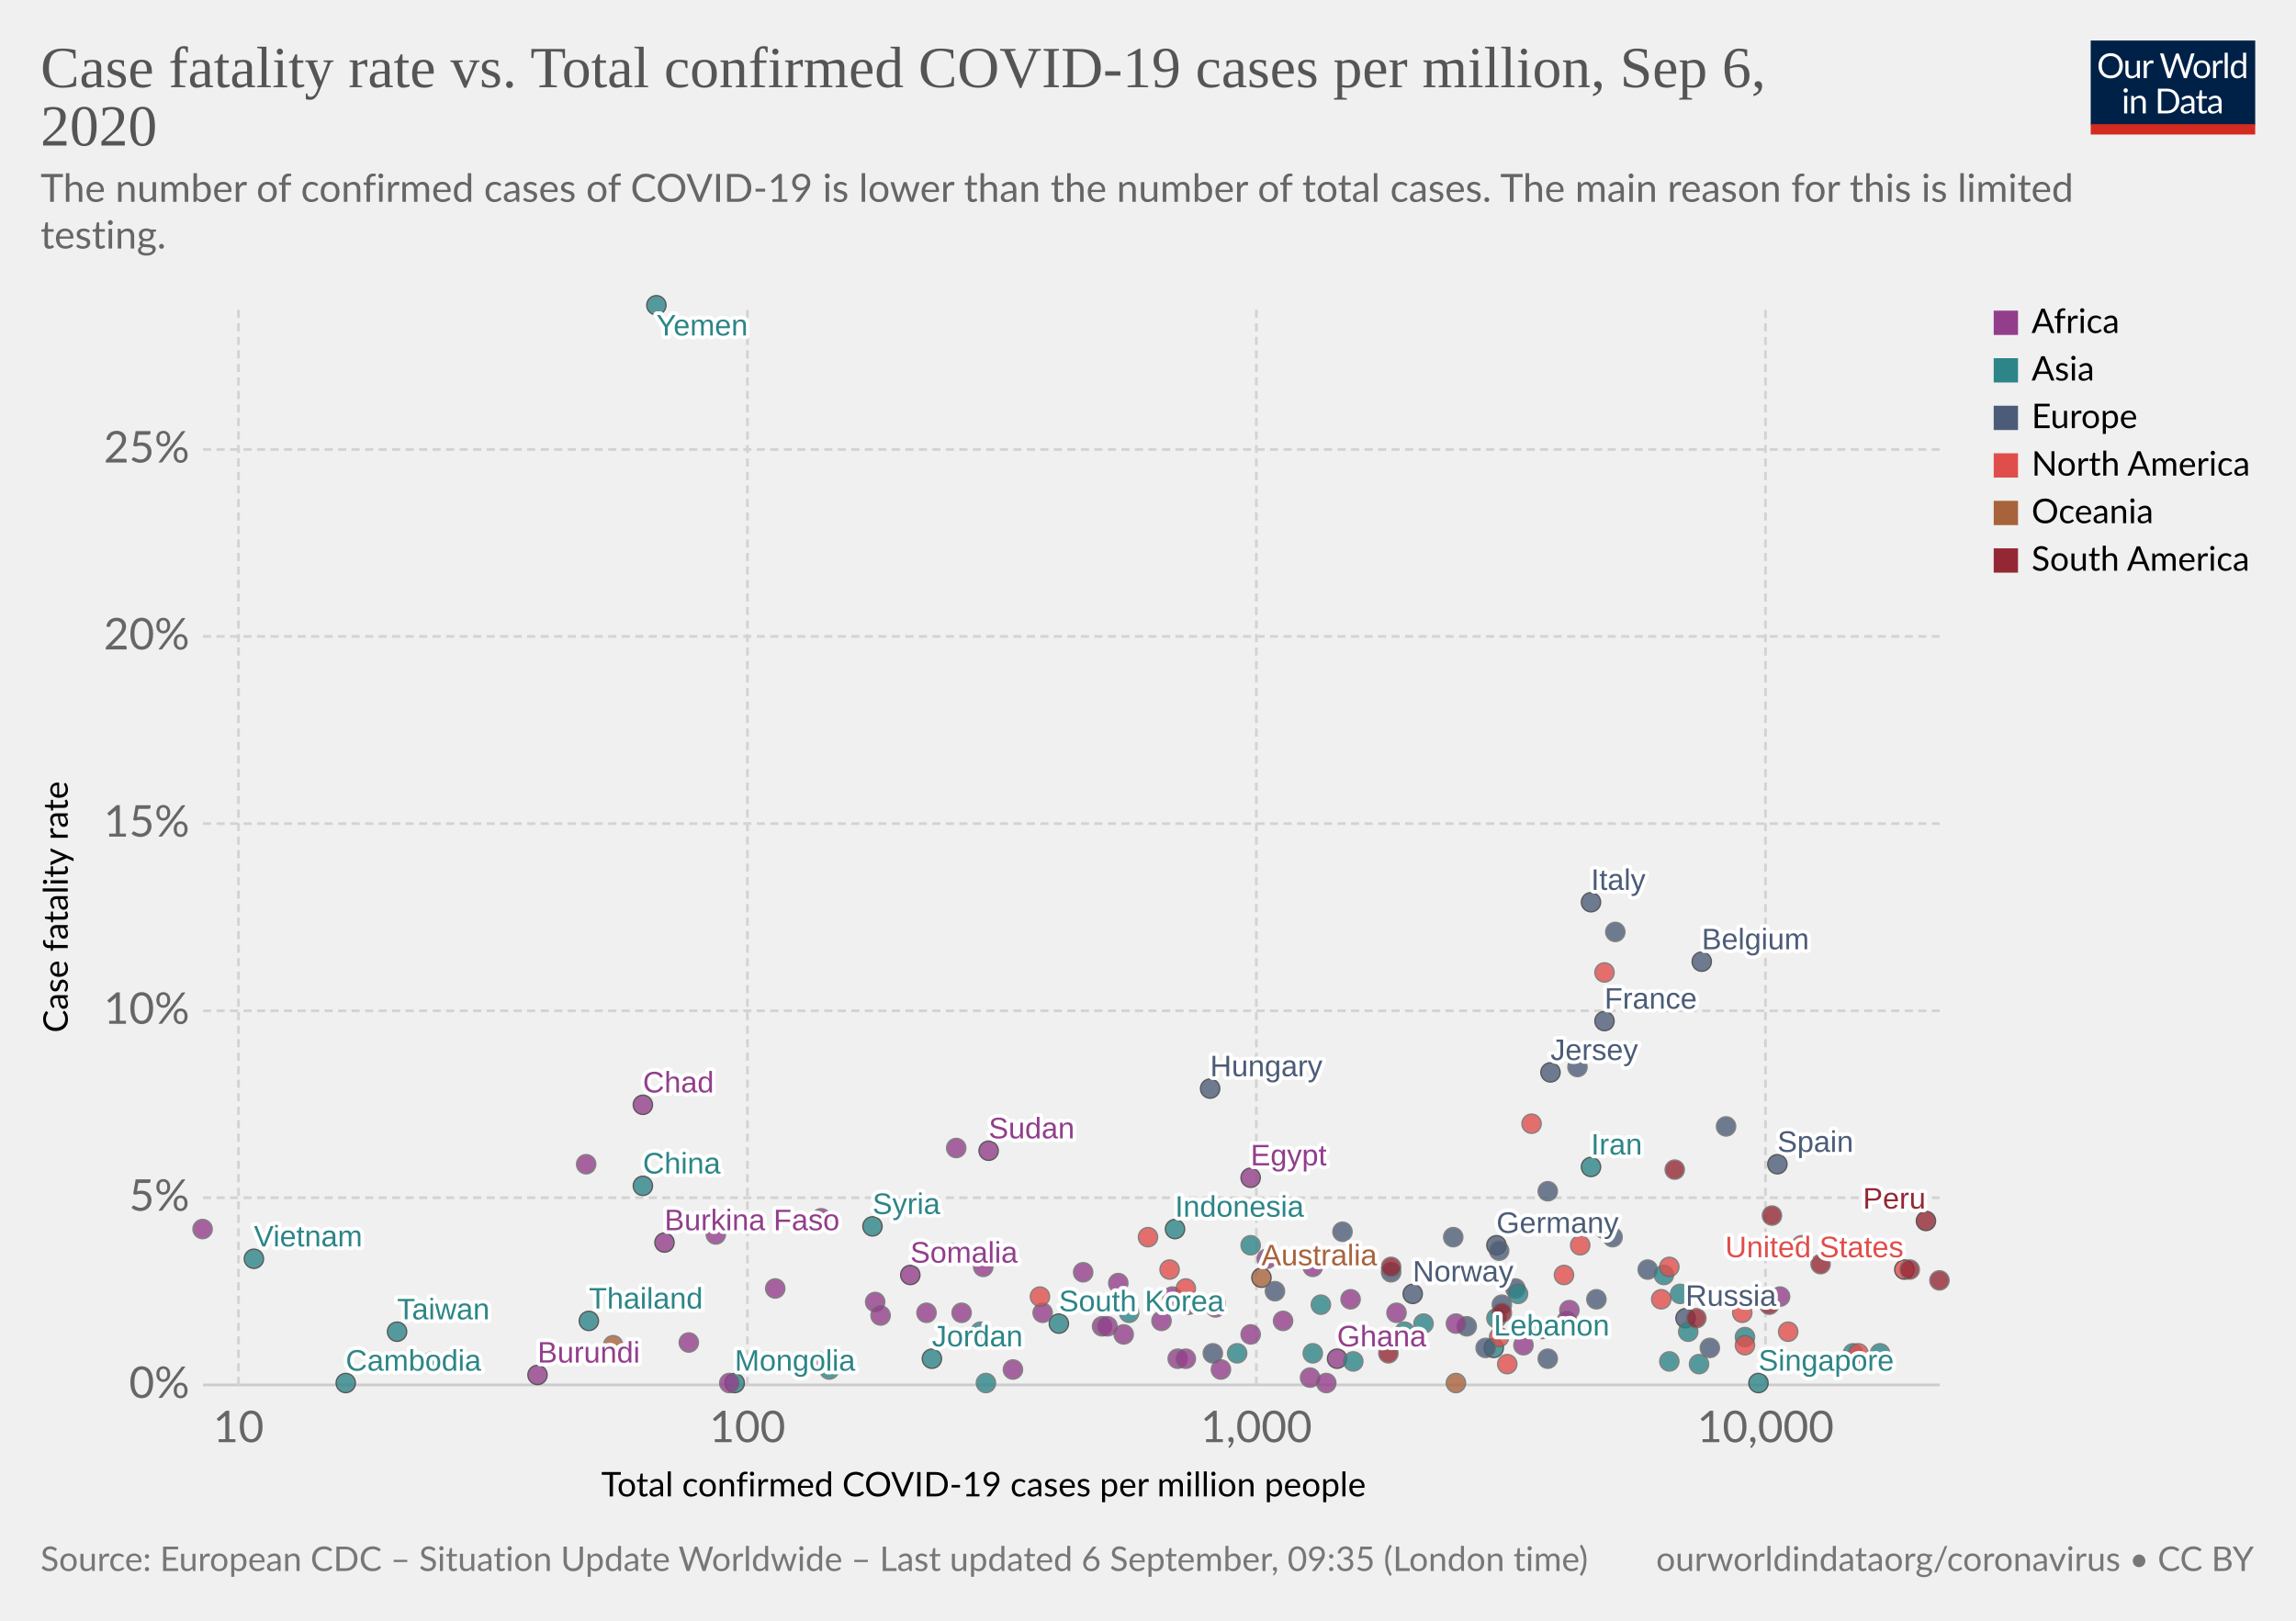
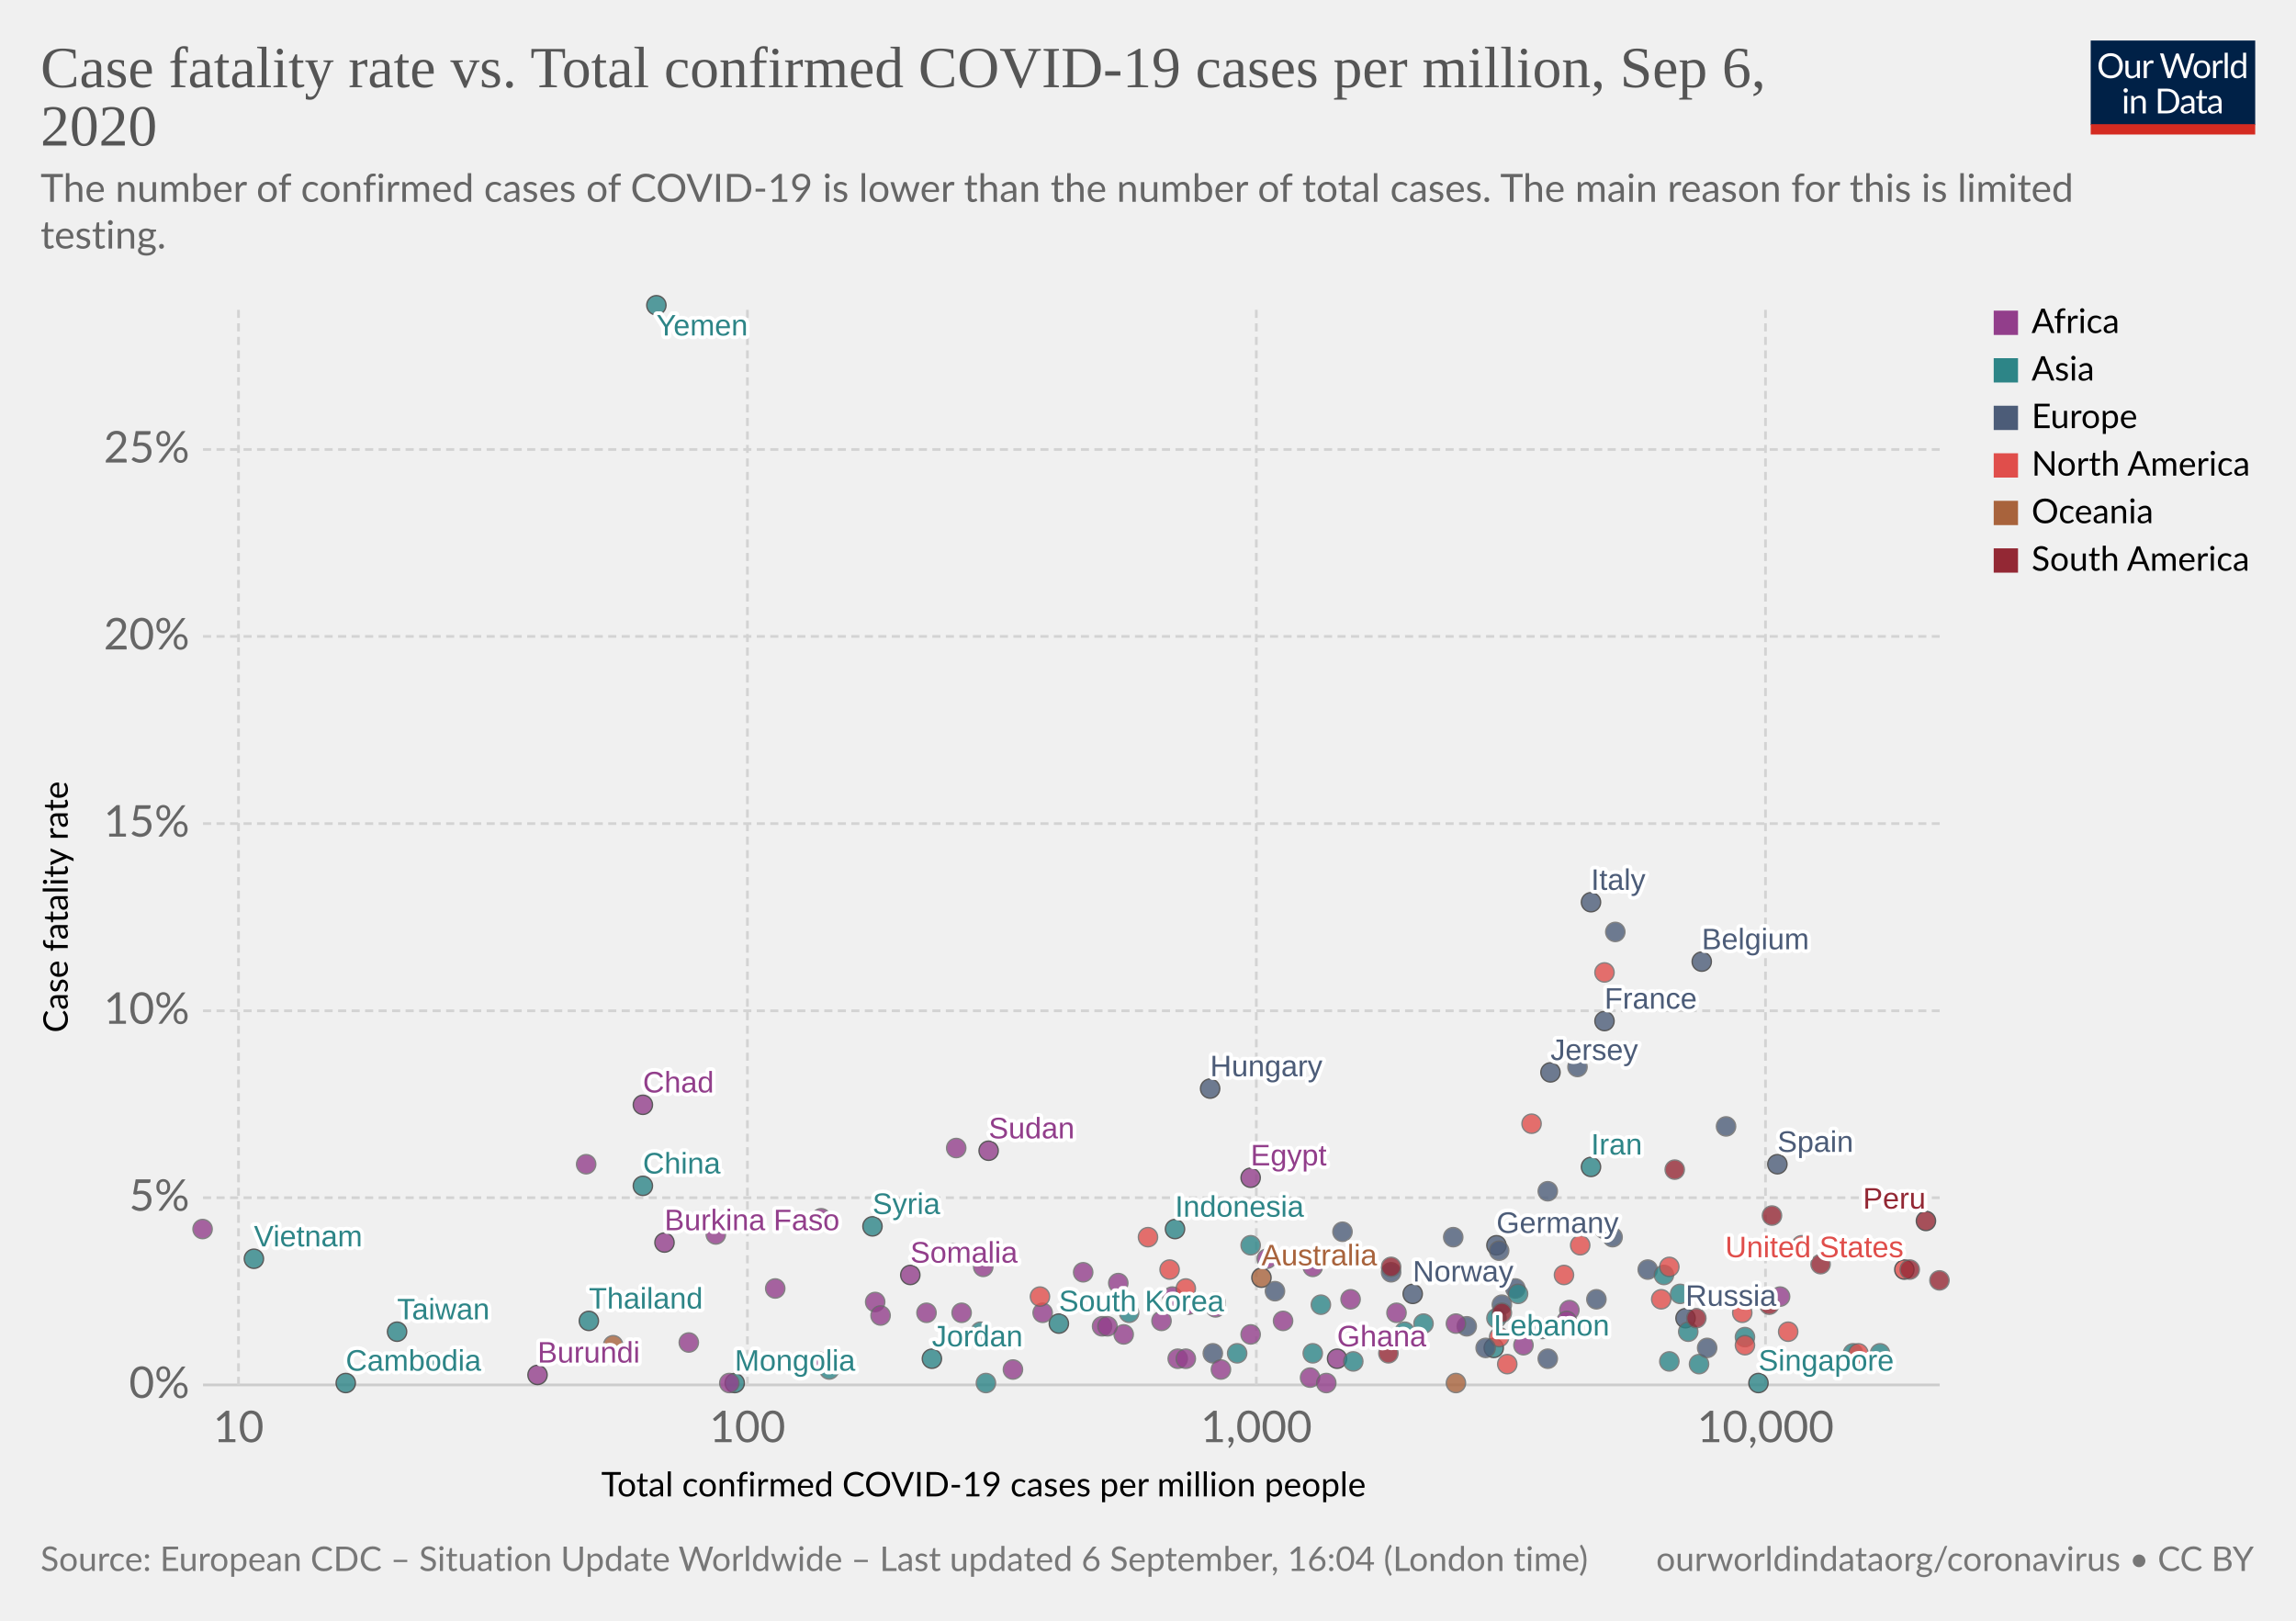
<svg xmlns="http://www.w3.org/2000/svg" version="1.1" style="background-color:#fff;-webkit-font-smoothing:antialiased" width="850" height="600" viewBox="0 0 850 600" font-family="Lato,'Helvetica Neue',Helvetica,Arial,sans-serif" font-size="18" text-rendering="optimizeLegibility">
  <g class="HeaderView">
    <g transform="matrix(.29 0 0 .29 774 15)">
      <svg width="210" height="120" viewBox="0 0 210 120" fill="none">
        <g clip-path="url(#clip0)">
          <path d="M0 0h210v107.89H0V0z" fill="#002147" />
          <path d="M40.98 32.25c0 2.36-.38 4.53-1.12 6.51a14.26 14.26 0 01-8.1 8.4c-1.9.78-4.02 1.17-6.34 1.17a16.6 16.6 0 01-6.33-1.17 14.31 14.31 0 01-8.08-8.4 18.29 18.29 0 01-1.12-6.51c0-2.36.38-4.53 1.12-6.5a14.32 14.32 0 018.07-8.44c1.92-.8 4.03-1.19 6.34-1.19 2.32 0 4.43.4 6.34 1.19 1.92.8 3.56 1.9 4.93 3.34a14.87 14.87 0 013.17 5.1 18.1 18.1 0 011.12 6.5zm-4.38 0c0-1.94-.26-3.68-.8-5.22a10.91 10.91 0 00-2.24-3.89 9.68 9.68 0 00-3.52-2.46 11.95 11.95 0 00-4.62-.86c-1.68 0-3.21.28-4.6.86a9.88 9.88 0 00-3.54 2.46 10.91 10.91 0 00-2.24 3.9c-.53 1.53-.8 3.27-.8 5.2 0 1.94.27 3.68.8 5.22a11.17 11.17 0 002.24 3.9 10.01 10.01 0 003.55 2.44c1.38.56 2.9.83 4.6.83 1.7 0 3.24-.27 4.61-.83a9.8 9.8 0 003.52-2.44 11.17 11.17 0 002.25-3.9c.53-1.54.8-3.28.8-5.21zm26.22-6.54V48H60.5c-.56 0-.9-.27-1.05-.81l-.31-2.4a12.45 12.45 0 01-3.26 2.6c-1.2.64-2.58.96-4.13.96-1.22 0-2.3-.2-3.24-.6a6.52 6.52 0 01-2.33-1.7 7.37 7.37 0 01-1.43-2.67c-.3-1.04-.46-2.2-.46-3.45V25.7h3.91v14.22c0 1.68.38 2.99 1.15 3.91.77.93 1.96 1.39 3.54 1.39 1.16 0 2.24-.27 3.23-.82a10.42 10.42 0 002.8-2.28V25.7h3.91zm8.61 4.47a9.94 9.94 0 012.6-3.56 5.64 5.64 0 013.76-1.3c.47 0 .92.05 1.34.15.44.1.83.27 1.17.49l-.3 2.92c-.09.37-.3.55-.66.55-.2 0-.5-.04-.9-.13a6.21 6.21 0 00-3.24.18c-.54.2-1.03.5-1.47.92-.42.4-.81.9-1.17 1.5-.33.58-.64 1.26-.92 2.02V48H67.7V25.71h2.25c.42 0 .72.08.88.25.16.16.27.44.33.83l.26 3.39zm61.16-13.7L122.75 48h-3.82l-7.99-24.05a21.95 21.95 0 01-.42-1.58 38.36 38.36 0 01-.44 1.58L102.05 48h-3.83L88.4 16.47h3.54c.38 0 .7.1.95.29.26.2.43.43.5.73l6.52 21.9c.1.4.2.83.28 1.28.1.46.2.94.29 1.46l.3-1.46c.12-.47.25-.9.38-1.27l7.41-21.91c.1-.25.26-.48.51-.69.27-.22.58-.33.95-.33h1.23c.38 0 .69.1.92.29.24.2.41.43.53.73l7.4 21.9a28.4 28.4 0 01.68 2.62 29.52 29.52 0 01.52-2.61l6.54-21.91c.07-.27.23-.5.48-.7.27-.21.58-.32.95-.32h3.32zm9.35 8.88c1.63 0 3.1.27 4.4.82a9.43 9.43 0 015.46 5.94c.5 1.4.74 2.98.74 4.73 0 1.76-.25 3.34-.74 4.75a9.43 9.43 0 01-5.46 5.92c-1.3.52-2.77.79-4.4.79-1.64 0-3.12-.27-4.44-.8a9.42 9.42 0 01-3.35-2.3c-.92-1-1.63-2.2-2.13-3.61-.49-1.41-.73-3-.73-4.75s.24-3.33.73-4.73c.5-1.43 1.2-2.64 2.13-3.63a9.4 9.4 0 013.35-2.31c1.32-.55 2.8-.82 4.44-.82zm0 19.89c2.2 0 3.84-.73 4.93-2.2 1.08-1.48 1.63-3.54 1.63-6.18 0-2.66-.55-4.72-1.63-6.2-1.09-1.49-2.73-2.23-4.93-2.23-1.12 0-2.09.2-2.93.57a5.7 5.7 0 00-2.06 1.65 7.5 7.5 0 00-1.24 2.67c-.26 1.04-.4 2.22-.4 3.54 0 2.64.55 4.7 1.64 6.18 1.1 1.47 2.76 2.2 4.99 2.2zm17.97-15.07a9.94 9.94 0 012.6-3.56 5.64 5.64 0 013.76-1.3c.47 0 .91.05 1.34.15.44.1.83.27 1.16.49l-.28 2.92c-.09.37-.31.55-.66.55-.2 0-.5-.04-.9-.13a6.2 6.2 0 00-3.24.18c-.54.2-1.03.5-1.47.92-.43.4-.82.9-1.17 1.5a13.1 13.1 0 00-.92 2.02V48h-3.94V25.71h2.24c.43 0 .72.08.88.25.17.16.28.44.33.83l.27 3.39zm15.04-14.59V48h-3.92V15.6h3.92zm19.55 15.43a6.22 6.22 0 00-2.38-2.05 6.7 6.7 0 00-2.86-.6c-2.07 0-3.66.75-4.77 2.23-1.12 1.48-1.68 3.6-1.68 6.33 0 1.46.13 2.7.38 3.74a7.29 7.29 0 001.1 2.56 4.35 4.35 0 001.78 1.45c.7.3 1.5.46 2.4.46 1.29 0 2.41-.3 3.36-.88a9.6 9.6 0 002.67-2.49V31.02zm3.91-15.43V48h-2.33c-.56 0-.9-.27-1.06-.81l-.35-2.71a12.13 12.13 0 01-3.25 2.77 8.28 8.28 0 01-4.23 1.06 7.31 7.31 0 01-6.14-2.9c-.73-.96-1.3-2.15-1.69-3.57a18.35 18.35 0 01.07-9.48 11.29 11.29 0 011.89-3.7 8.7 8.7 0 017.06-3.34 7.96 7.96 0 016.12 2.62V15.59h3.91zM46.61 70.71V93H42.7V70.71h3.91zm.84-7c0 .39-.08.75-.24 1.09a2.81 2.81 0 01-1.52 1.47 2.67 2.67 0 01-2.16 0 2.9 2.9 0 01-1.45-1.47 2.67 2.67 0 010-2.16c.15-.35.35-.65.6-.9.25-.27.53-.47.85-.62a2.67 2.67 0 012.16 0c.35.15.65.35.9.62.27.25.47.55.62.9.16.34.24.7.24 1.08zm7.97 10.24c.49-.54 1-1.04 1.54-1.48a9.85 9.85 0 013.66-1.84 8.96 8.96 0 015.43.35c.94.4 1.72.97 2.33 1.71a7.36 7.36 0 011.43 2.67c.32 1.04.49 2.19.49 3.45V93h-3.94V78.81c0-1.69-.4-3-1.17-3.92-.76-.93-1.93-1.4-3.5-1.4a6.6 6.6 0 00-3.25.83c-1 .56-1.92 1.31-2.77 2.27V93h-3.94V70.71h2.35c.56 0 .9.28 1.04.82l.3 2.42zm57.7 3.3c0 2.36-.37 4.5-1.11 6.44a14.3 14.3 0 01-3.17 4.98 14.1 14.1 0 01-4.93 3.2c-1.9.76-4.02 1.13-6.33 1.13H85.8V61.47h11.77c2.31 0 4.42.39 6.33 1.15a13.8 13.8 0 018.1 8.18 17.75 17.75 0 011.12 6.45zm-4.37 0c0-1.94-.26-3.67-.8-5.2a10.94 10.94 0 00-2.23-3.87 9.57 9.57 0 00-3.53-2.42 12.23 12.23 0 00-4.61-.83h-7.5v24.62h7.5c1.7 0 3.24-.28 4.61-.84a9.7 9.7 0 003.53-2.4 10.94 10.94 0 002.24-3.87c.53-1.53.8-3.26.8-5.2zm19.8 5.72c-1.8.06-3.34.2-4.62.44-1.26.22-2.3.51-3.1.88-.8.36-1.37.8-1.74 1.3-.35.5-.53 1.05-.53 1.67 0 .58.1 1.1.3 1.52a3 3 0 00.76 1.05c.34.27.73.46 1.17.6.45.11.94.17 1.45.17a7.28 7.28 0 003.5-.81 11.95 11.95 0 002.82-2.2v-4.62zm-12.65-9.11a12.73 12.73 0 013.98-2.66c1.43-.59 3-.88 4.73-.88 1.25 0 2.36.2 3.33.61a6.81 6.81 0 013.94 4.38c.33 1.04.5 2.19.5 3.43V93h-1.74a1.8 1.8 0 01-.88-.18c-.2-.13-.36-.38-.48-.74l-.44-2.12c-.59.55-1.16 1.03-1.72 1.46a9.48 9.48 0 01-3.74 1.7c-.69.15-1.46.23-2.3.23-.87 0-1.69-.12-2.45-.35a5.34 5.34 0 01-3.34-2.93 6.64 6.64 0 01-.49-2.64c0-.88.25-1.72.73-2.53a6.33 6.33 0 012.35-2.17c1.09-.63 2.5-1.15 4.25-1.54 1.75-.41 3.89-.65 6.42-.7v-1.75c0-1.73-.37-3.03-1.12-3.91-.75-.9-1.84-1.34-3.28-1.34-.97 0-1.78.12-2.44.37-.64.23-1.2.5-1.7.81l-1.23.82c-.33.23-.67.35-1 .35-.27 0-.5-.07-.69-.2a2.1 2.1 0 01-.48-.53l-.7-1.25zm27.67 19.5c-1.76 0-3.12-.5-4.07-1.48-.94-.98-1.41-2.4-1.41-4.25V74h-2.68a.9.9 0 01-.6-.2c-.16-.14-.24-.36-.24-.66v-1.56l3.65-.46.9-6.89a.9.9 0 01.29-.52.88.88 0 01.62-.22H142v7.67h6.44V74H142v13.38c0 .94.22 1.63.68 2.09.45.45 1.04.68 1.76.68a3.21 3.21 0 001.85-.53l.55-.35c.16-.12.3-.18.41-.18.2 0 .4.13.55.38l1.15 1.87a7.45 7.45 0 01-2.44 1.5c-.96.35-1.94.52-2.95.52zm19.68-10.4c-1.8.07-3.34.21-4.62.45-1.26.22-2.3.51-3.1.88-.8.36-1.37.8-1.74 1.3-.35.5-.53 1.05-.53 1.67 0 .58.1 1.1.3 1.52.18.42.44.77.76 1.05.34.27.73.46 1.17.6.45.11.94.17 1.45.17a7.3 7.3 0 003.5-.81 12.04 12.04 0 002.82-2.2v-4.62zm-12.65-9.1a12.72 12.72 0 013.99-2.66c1.42-.59 3-.88 4.72-.88 1.25 0 2.36.2 3.33.61a6.81 6.81 0 013.94 4.38c.33 1.04.5 2.19.5 3.43V93h-1.74a1.8 1.8 0 01-.88-.18c-.2-.13-.36-.38-.48-.74l-.44-2.12c-.59.55-1.16 1.03-1.72 1.46a9.48 9.48 0 01-3.74 1.7c-.69.15-1.46.23-2.3.23-.87 0-1.69-.12-2.45-.35a5.33 5.33 0 01-3.34-2.93 6.62 6.62 0 01-.49-2.64c0-.88.25-1.72.73-2.53a6.33 6.33 0 012.35-2.17c1.09-.63 2.5-1.15 4.25-1.54a31.2 31.2 0 016.42-.7v-1.75c0-1.73-.37-3.03-1.12-3.91-.75-.9-1.84-1.34-3.28-1.34-.97 0-1.78.12-2.44.37-.64.23-1.2.5-1.7.81-.46.3-.87.57-1.22.82-.34.23-.68.35-1.02.35-.26 0-.49-.07-.68-.2a1.88 1.88 0 01-.48-.53l-.7-1.25z" fill="#fff" />
          <path fill="#D42B21" d="M0 106.79h210V120H0z" />
        </g>
        <defs>
          <clipPath id="clip0">
            <path fill="#fff" d="M0 0h210v120H0z" />
          </clipPath>
        </defs>
      </svg>
    </g>
    <a href="https://ourworldindata.org/grapher/cfr-vs-covid-cases-per-capita?year=latest" target="_blank" font-family="&quot;Playfair Display&quot;,Georgia,&quot;Times New Roman&quot;,serif">
      <text font-size="21.6" x="15" y="32.3" fill="#555">
        <tspan x="15" y="32.28">Case fatality rate vs. Total confirmed COVID-19 cases per million, Sep 6,</tspan>
        <tspan x="15" y="53.88">2020</tspan>
      </text>
    </a>
    <text font-size="14.4" x="15" y="74.7" fill="#666">
      <tspan x="15" y="74.72">The number of confirmed cases of COVID-19 is lower than the number of total cases. The main reason for this is limited</tspan>
      <tspan x="15" y="92">testing.</tspan>
    </text>
  </g>
  <g class="ScatterPlot">
    <g class="DualAxisView">
      <g class="HorizontalAxis">
        <text font-size="12.6" x="222.6" y="554">
          <tspan x="222.59" y="553.98">Total confirmed COVID-19 cases per million people</tspan>
        </text>
        <text x="88.3" y="533.9" fill="#666" text-anchor="middle" font-size="16.2">10</text>
        <text x="276.7" y="533.9" fill="#666" text-anchor="middle" font-size="16.2">100</text>
        <text x="465.1" y="533.9" fill="#666" text-anchor="middle" font-size="16.2">1,000</text>
        <text x="653.6" y="533.9" fill="#666" text-anchor="middle" font-size="16.2">10,000</text>
      </g>
      <g class="VerticalAxis">
        <text font-size="12.6" x="-382.3" y="25.1" transform="rotate(-90)">
          <tspan x="-382.29" y="25.08">Case fatality rate</tspan>
        </text>
        <text x="70.16" y="512.7" fill="#666" dominant-baseline="middle" text-anchor="end" font-size="16.2">0%</text>
        <text x="70.16" y="443.4" fill="#666" dominant-baseline="middle" text-anchor="end" font-size="16.2">5%</text>
        <text x="70.16" y="374.2" fill="#666" dominant-baseline="middle" text-anchor="end" font-size="16.2">10%</text>
        <text x="70.16" y="304.9" fill="#666" dominant-baseline="middle" text-anchor="end" font-size="16.2">15%</text>
        <text x="70.16" y="235.6" fill="#666" dominant-baseline="middle" text-anchor="end" font-size="16.2">20%</text>
        <text x="70.16" y="166.4" fill="#666" dominant-baseline="middle" text-anchor="end" font-size="16.2">25%</text>
      </g>
      <g class="AxisGridLines horizontalLines">
        <path stroke="#ccc" d="M75.16 512.7h642.93" />
        <path stroke="#d3d3d3" stroke-dasharray="3,2" d="M75.16 443.4h642.93M75.16 374.2h642.93M75.16 304.9h642.93M75.16 235.6h642.93M75.16 166.4h642.93" />
      </g>
      <g class="AxisGridLines verticalLines" stroke="#d3d3d3" stroke-dasharray="3,2">
        <path d="M88.3 512.7V113.2M276.7 512.7V113.2M465.1 512.7V113.2M653.6 512.7V113.2" />
      </g>
    </g>
    <g class="PointsWithLabels clickable" clip-path="url(#a)" font-family="Arial, sans-serif">
      <path fill="rgba(255,255,255,0)" d="M75.16 113.2h642.93v399.5H75.16z" />
      <defs>
        <clipPath id="a">
          <path d="M65.16 103.2h662.93v419.5H65.16z" />
        </clipPath>
      </defs>
      <g class="key-China_0">
        <circle cx="238" cy="439" r="3.57" fill="#2D8587" opacity=".8" stroke="#333" stroke-width=".5" />
      </g>
      <g class="key-South-Korea_0">
        <circle cx="392" cy="490" r="3.57" fill="#2D8587" opacity=".8" stroke="#333" stroke-width=".5" />
      </g>
      <g class="key-Japan_0">
        <circle cx="418" cy="486" r="3.57" fill="#2D8587" opacity=".8" stroke="#666" stroke-width=".5" />
      </g>
      <g class="key-Italy_0">
        <circle cx="589" cy="334" r="3.57" fill="#4C5C78" opacity=".8" stroke="#333" stroke-width=".5" />
      </g>
      <g class="key-Iran_0">
        <circle cx="589" cy="432" r="3.57" fill="#2D8587" opacity=".8" stroke="#333" stroke-width=".5" />
      </g>
      <g class="key-France_0">
        <circle cx="594" cy="378" r="3.57" fill="#4C5C78" opacity=".8" stroke="#333" stroke-width=".5" />
      </g>
      <g class="key-Germany_0">
        <circle cx="554" cy="461" r="3.57" fill="#4C5C78" opacity=".8" stroke="#333" stroke-width=".5" />
      </g>
      <g class="key-Singapore_0">
        <circle cx="651" cy="512" r="3.57" fill="#2D8587" opacity=".8" stroke="#333" stroke-width=".5" />
      </g>
      <g class="key-Spain_0">
        <circle cx="658" cy="431" r="3.57" fill="#4C5C78" opacity=".8" stroke="#333" stroke-width=".5" />
      </g>
      <g class="key-United-States_0">
        <circle cx="705" cy="470" r="3.57" fill="#E04E4B" opacity=".8" stroke="#333" stroke-width=".5" />
      </g>
      <g class="key-United-Kingdom_0">
        <circle cx="598" cy="345" r="3.57" fill="#4C5C78" opacity=".8" stroke="#666" stroke-width=".5" />
      </g>
      <g class="key-Belgium_0">
        <circle cx="630" cy="356" r="3.57" fill="#4C5C78" opacity=".8" stroke="#333" stroke-width=".5" />
      </g>
      <g class="key-Sweden_0">
        <circle cx="639" cy="417" r="3.57" fill="#4C5C78" opacity=".8" stroke="#666" stroke-width=".5" />
      </g>
      <g class="key-Switzerland_0">
        <circle cx="597" cy="458" r="3.57" fill="#4C5C78" opacity=".8" stroke="#666" stroke-width=".5" />
      </g>
      <g class="key-Netherlands_0">
        <circle cx="584" cy="395" r="3.57" fill="#4C5C78" opacity=".8" stroke="#666" stroke-width=".5" />
      </g>
      <g class="key-Norway_0">
        <circle cx="523" cy="479" r="3.57" fill="#4C5C78" opacity=".8" stroke="#333" stroke-width=".5" />
      </g>
      <g class="key-Austria_0">
        <circle cx="561" cy="477" r="3.57" fill="#4C5C78" opacity=".8" stroke="#666" stroke-width=".5" />
      </g>
      <g class="key-Australia_0">
        <circle cx="467" cy="473" r="3.57" fill="#A8633C" opacity=".8" stroke="#333" stroke-width=".5" />
      </g>
      <g class="key-Denmark_0">
        <circle cx="555" cy="463" r="3.57" fill="#4C5C78" opacity=".8" stroke="#666" stroke-width=".5" />
      </g>
      <g class="key-Malaysia_0">
        <circle cx="363" cy="493" r="3.57" fill="#2D8587" opacity=".8" stroke="#666" stroke-width=".5" />
      </g>
      <g class="key-Canada_0">
        <circle cx="567" cy="416" r="3.57" fill="#E04E4B" opacity=".8" stroke="#666" stroke-width=".5" />
      </g>
      <g class="key-Finland_0">
        <circle cx="497" cy="456" r="3.57" fill="#4C5C78" opacity=".8" stroke="#666" stroke-width=".5" />
      </g>
      <g class="key-Greece_0">
        <circle cx="472" cy="478" r="3.57" fill="#4C5C78" opacity=".8" stroke="#666" stroke-width=".5" />
      </g>
      <g class="key-Czech-Republic_0">
        <circle cx="543" cy="491" r="3.57" fill="#4C5C78" opacity=".8" stroke="#666" stroke-width=".5" />
      </g>
      <g class="key-Israel_0">
        <circle cx="686" cy="501" r="3.57" fill="#2D8587" opacity=".8" stroke="#666" stroke-width=".5" />
      </g>
      <g class="key-Portugal_0">
        <circle cx="610" cy="470" r="3.57" fill="#4C5C78" opacity=".8" stroke="#666" stroke-width=".5" />
      </g>
      <g class="key-Philippines_0">
        <circle cx="527" cy="490" r="3.57" fill="#2D8587" opacity=".8" stroke="#666" stroke-width=".5" />
      </g>
      <g class="key-Poland_0">
        <circle cx="515" cy="471" r="3.57" fill="#4C5C78" opacity=".8" stroke="#666" stroke-width=".5" />
      </g>
      <g class="key-Brazil_0">
        <circle cx="707" cy="470" r="3.57" fill="#932834" opacity=".8" stroke="#666" stroke-width=".5" />
      </g>
      <g class="key-Romania_0">
        <circle cx="594" cy="455" r="3.57" fill="#4C5C78" opacity=".8" stroke="#666" stroke-width=".5" />
      </g>
      <g class="key-Egypt_0">
        <circle cx="463" cy="436" r="3.57" fill="#923E8B" opacity=".8" stroke="#333" stroke-width=".5" />
      </g>
      <g class="key-Indonesia_0">
        <circle cx="435" cy="455" r="3.57" fill="#2D8587" opacity=".8" stroke="#333" stroke-width=".5" />
      </g>
      <g class="key-Iraq_0">
        <circle cx="616" cy="472" r="3.57" fill="#2D8587" opacity=".8" stroke="#666" stroke-width=".5" />
      </g>
      <g class="key-Saudi-Arabia_0">
        <circle cx="646" cy="495" r="3.57" fill="#2D8587" opacity=".8" stroke="#666" stroke-width=".5" />
      </g>
      <g class="key-Thailand_0">
        <circle cx="218" cy="489" r="3.57" fill="#2D8587" opacity=".8" stroke="#333" stroke-width=".5" />
      </g>
      <g class="key-Pakistan_0">
        <circle cx="489" cy="483" r="3.57" fill="#2D8587" opacity=".8" stroke="#666" stroke-width=".5" />
      </g>
      <g class="key-Chile_0">
        <circle cx="718" cy="474" r="3.57" fill="#932834" opacity=".8" stroke="#666" stroke-width=".5" />
      </g>
      <g class="key-Lebanon_0">
        <circle cx="553" cy="499" r="3.57" fill="#2D8587" opacity=".8" stroke="#333" stroke-width=".5" />
      </g>
      <g class="key-India_0">
        <circle cx="554" cy="488" r="3.57" fill="#2D8587" opacity=".8" stroke="#666" stroke-width=".5" />
      </g>
      <g class="key-Russia_0">
        <circle cx="624" cy="488" r="3.57" fill="#4C5C78" opacity=".8" stroke="#333" stroke-width=".5" />
      </g>
      <g class="key-Ecuador_0">
        <circle cx="620" cy="433" r="3.57" fill="#932834" opacity=".8" stroke="#666" stroke-width=".5" />
      </g>
      <g class="key-Peru_0">
        <circle cx="713" cy="452" r="3.57" fill="#932834" opacity=".8" stroke="#333" stroke-width=".5" />
      </g>
      <g class="key-United-Arab-Emirates_0">
        <circle cx="629" cy="505" r="3.57" fill="#2D8587" opacity=".8" stroke="#666" stroke-width=".5" />
      </g>
      <g class="key-Turkey_0">
        <circle cx="562" cy="479" r="3.57" fill="#2D8587" opacity=".8" stroke="#666" stroke-width=".5" />
      </g>
      <g class="key-Slovakia_0">
        <circle cx="449" cy="501" r="3.57" fill="#4C5C78" opacity=".8" stroke="#666" stroke-width=".5" />
      </g>
      <g class="key-South-Africa_0">
        <circle cx="659" cy="480" r="3.57" fill="#923E8B" opacity=".8" stroke="#666" stroke-width=".5" />
      </g>
      <g class="key-Taiwan_0">
        <circle cx="147" cy="493" r="3.57" fill="#2D8587" opacity=".8" stroke="#333" stroke-width=".5" />
      </g>
      <g class="key-Colombia_0">
        <circle cx="674" cy="468" r="3.57" fill="#932834" opacity=".8" stroke="#666" stroke-width=".5" />
      </g>
      <g class="key-Mexico_0">
        <circle cx="594" cy="360" r="3.57" fill="#E04E4B" opacity=".8" stroke="#666" stroke-width=".5" />
      </g>
      <g class="key-Serbia_0">
        <circle cx="591" cy="481" r="3.57" fill="#4C5C78" opacity=".8" stroke="#666" stroke-width=".5" />
      </g>
      <g class="key-Argentina_0">
        <circle cx="655" cy="483" r="3.57" fill="#932834" opacity=".8" stroke="#666" stroke-width=".5" />
      </g>
      <g class="key-Bulgaria_0">
        <circle cx="538" cy="458" r="3.57" fill="#4C5C78" opacity=".8" stroke="#666" stroke-width=".5" />
      </g>
      <g class="key-Hungary_0">
        <circle cx="448" cy="403" r="3.57" fill="#4C5C78" opacity=".8" stroke="#333" stroke-width=".5" />
      </g>
      <g class="key-Costa-Rica_0">
        <circle cx="646" cy="498" r="3.57" fill="#E04E4B" opacity=".8" stroke="#666" stroke-width=".5" />
      </g>
      <g class="key-Algeria_0">
        <circle cx="469" cy="466" r="3.57" fill="#923E8B" opacity=".8" stroke="#666" stroke-width=".5" />
      </g>
      <g class="key-Dominican-Republic_0">
        <circle cx="645" cy="486" r="3.57" fill="#E04E4B" opacity=".8" stroke="#666" stroke-width=".5" />
      </g>
      <g class="key-Morocco_0">
        <circle cx="517" cy="486" r="3.57" fill="#923E8B" opacity=".8" stroke="#666" stroke-width=".5" />
      </g>
      <g class="key-Vietnam_0">
        <circle cx="94" cy="466" r="3.57" fill="#2D8587" opacity=".8" stroke="#333" stroke-width=".5" />
      </g>
      <g class="key-Jordan_0">
        <circle cx="345" cy="503" r="3.57" fill="#2D8587" opacity=".8" stroke="#333" stroke-width=".5" />
      </g>
      <g class="key-Sri-Lanka_0">
        <circle cx="307" cy="507" r="3.57" fill="#2D8587" opacity=".8" stroke="#666" stroke-width=".5" />
      </g>
      <g class="key-Tunisia_0">
        <circle cx="386" cy="486" r="3.57" fill="#923E8B" opacity=".8" stroke="#666" stroke-width=".5" />
      </g>
      <g class="key-Ukraine_0">
        <circle cx="556" cy="483" r="3.57" fill="#4C5C78" opacity=".8" stroke="#666" stroke-width=".5" />
      </g>
      <g class="key-Venezuela_0">
        <circle cx="514" cy="501" r="3.57" fill="#932834" opacity=".8" stroke="#666" stroke-width=".5" />
      </g>
      <g class="key-Burkina-Faso_0">
        <circle cx="246" cy="460" r="3.57" fill="#923E8B" opacity=".8" stroke="#333" stroke-width=".5" />
      </g>
      <g class="key-Ghana_0">
        <circle cx="495" cy="503" r="3.57" fill="#923E8B" opacity=".8" stroke="#333" stroke-width=".5" />
      </g>
      <g class="key-Senegal_0">
        <circle cx="450" cy="484" r="3.57" fill="#923E8B" opacity=".8" stroke="#666" stroke-width=".5" />
      </g>
      <g class="key-Azerbaijan_0">
        <circle cx="571" cy="492" r="3.57" fill="#2D8587" opacity=".8" stroke="#666" stroke-width=".5" />
      </g>
      <g class="key-Oman_0">
        <circle cx="696" cy="501" r="3.57" fill="#2D8587" opacity=".8" stroke="#666" stroke-width=".5" />
      </g>
      <g class="key-Kazakhstan_0">
        <circle cx="625" cy="493" r="3.57" fill="#2D8587" opacity=".8" stroke="#666" stroke-width=".5" />
      </g>
      <g class="key-Uzbekistan_0">
        <circle cx="486" cy="501" r="3.57" fill="#2D8587" opacity=".8" stroke="#666" stroke-width=".5" />
      </g>
      <g class="key-Cambodia_0">
        <circle cx="128" cy="512" r="3.57" fill="#2D8587" opacity=".8" stroke="#333" stroke-width=".5" />
      </g>
      <g class="key-Cote-d__0027Ivoire_0">
        <circle cx="436" cy="503" r="3.57" fill="#923E8B" opacity=".8" stroke="#666" stroke-width=".5" />
      </g>
      <g class="key-Honduras_0">
        <circle cx="618" cy="469" r="3.57" fill="#E04E4B" opacity=".8" stroke="#666" stroke-width=".5" />
      </g>
      <g class="key-Afghanistan_0">
        <circle cx="463" cy="461" r="3.57" fill="#2D8587" opacity=".8" stroke="#666" stroke-width=".5" />
      </g>
      <g class="key-Cuba_0">
        <circle cx="385" cy="480" r="3.57" fill="#E04E4B" opacity=".8" stroke="#666" stroke-width=".5" />
      </g>
      <g class="key-Palestine_0">
        <circle cx="618" cy="504" r="3.57" fill="#2D8587" opacity=".8" stroke="#666" stroke-width=".5" />
      </g>
      <g class="key-Belarus_0">
-         <circle cx="633" cy="499" r="3.57" fill="#4C5C78" opacity=".8" stroke="#666" stroke-width=".5" />
+         <circle cx="632" cy="499" r="3.57" fill="#4C5C78" opacity=".8" stroke="#666" stroke-width=".5" />
      </g>
      <g class="key-Bolivia_0">
        <circle cx="656" cy="450" r="3.57" fill="#932834" opacity=".8" stroke="#666" stroke-width=".5" />
      </g>
      <g class="key-Nigeria_0">
        <circle cx="356" cy="486" r="3.57" fill="#923E8B" opacity=".8" stroke="#666" stroke-width=".5" />
      </g>
      <g class="key-Cameroon_0">
        <circle cx="440" cy="483" r="3.57" fill="#923E8B" opacity=".8" stroke="#666" stroke-width=".5" />
      </g>
      <g class="key-Kyrgyzstan_0">
        <circle cx="622" cy="479" r="3.57" fill="#2D8587" opacity=".8" stroke="#666" stroke-width=".5" />
      </g>
      <g class="key-Democratic-Republic-of-Congo_0">
        <circle cx="287" cy="477" r="3.57" fill="#923E8B" opacity=".8" stroke="#666" stroke-width=".5" />
      </g>
      <g class="key-Kenya_0">
        <circle cx="430" cy="489" r="3.57" fill="#923E8B" opacity=".8" stroke="#666" stroke-width=".5" />
      </g>
      <g class="key-Jersey_0">
        <circle cx="574" cy="397" r="3.57" fill="#4C5C78" opacity=".8" stroke="#333" stroke-width=".5" />
      </g>
      <g class="key-Guernsey_0">
        <circle cx="573" cy="441" r="3.57" fill="#4C5C78" opacity=".8" stroke="#666" stroke-width=".5" />
      </g>
      <g class="key-Niger_0">
        <circle cx="217" cy="431" r="3.57" fill="#923E8B" opacity=".8" stroke="#666" stroke-width=".5" />
      </g>
      <g class="key-Paraguay_0">
        <circle cx="556" cy="486" r="3.57" fill="#932834" opacity=".8" stroke="#666" stroke-width=".5" />
      </g>
      <g class="key-Guinea_0">
        <circle cx="439" cy="503" r="3.57" fill="#923E8B" opacity=".8" stroke="#666" stroke-width=".5" />
      </g>
      <g class="key-Rwanda_0">
        <circle cx="375" cy="507" r="3.57" fill="#923E8B" opacity=".8" stroke="#666" stroke-width=".5" />
      </g>
      <g class="key-Bangladesh_0">
        <circle cx="520" cy="493" r="3.57" fill="#2D8587" opacity=".8" stroke="#666" stroke-width=".5" />
      </g>
      <g class="key-El-Salvador_0">
        <circle cx="579" cy="472" r="3.57" fill="#E04E4B" opacity=".8" stroke="#666" stroke-width=".5" />
      </g>
      <g class="key-Guatemala_0">
        <circle cx="585" cy="461" r="3.57" fill="#E04E4B" opacity=".8" stroke="#666" stroke-width=".5" />
      </g>
      <g class="key-Madagascar_0">
        <circle cx="416" cy="494" r="3.57" fill="#923E8B" opacity=".8" stroke="#666" stroke-width=".5" />
      </g>
      <g class="key-Mali_0">
        <circle cx="304" cy="451" r="3.57" fill="#923E8B" opacity=".8" stroke="#666" stroke-width=".5" />
      </g>
      <g class="key-Congo_0">
        <circle cx="450" cy="482" r="3.57" fill="#923E8B" opacity=".8" stroke="#666" stroke-width=".5" />
      </g>
      <g class="key-Somalia_0">
        <circle cx="337" cy="472" r="3.57" fill="#923E8B" opacity=".8" stroke="#333" stroke-width=".5" />
      </g>
      <g class="key-Tanzania_0">
        <circle cx="75" cy="455" r="3.57" fill="#923E8B" opacity=".8" stroke="#666" stroke-width=".5" />
      </g>
      <g class="key-Myanmar_0">
        <circle cx="160" cy="504" r="3.57" fill="#2D8587" opacity=".8" stroke="#666" stroke-width=".5" />
      </g>
      <g class="key-Ethiopia_0">
        <circle cx="408" cy="491" r="3.57" fill="#923E8B" opacity=".8" stroke="#666" stroke-width=".5" />
      </g>
      <g class="key-Sudan_0">
        <circle cx="366" cy="426" r="3.57" fill="#923E8B" opacity=".8" stroke="#333" stroke-width=".5" />
      </g>
      <g class="key-Liberia_0">
        <circle cx="354" cy="425" r="3.57" fill="#923E8B" opacity=".8" stroke="#666" stroke-width=".5" />
      </g>
      <g class="key-Sierra-Leone_0">
        <circle cx="353" cy="464" r="3.57" fill="#923E8B" opacity=".8" stroke="#666" stroke-width=".5" />
      </g>
      <g class="key-Togo_0">
        <circle cx="324" cy="482" r="3.57" fill="#923E8B" opacity=".8" stroke="#666" stroke-width=".5" />
      </g>
      <g class="key-Guinea__002dBissau_0">
        <circle cx="475" cy="489" r="3.57" fill="#923E8B" opacity=".8" stroke="#666" stroke-width=".5" />
      </g>
      <g class="key-Swaziland_0">
        <circle cx="581" cy="485" r="3.57" fill="#923E8B" opacity=".8" stroke="#666" stroke-width=".5" />
      </g>
      <g class="key-Zambia_0">
        <circle cx="434" cy="480" r="3.57" fill="#923E8B" opacity=".8" stroke="#666" stroke-width=".5" />
      </g>
      <g class="key-Chad_0">
        <circle cx="238" cy="409" r="3.57" fill="#923E8B" opacity=".8" stroke="#333" stroke-width=".5" />
      </g>
      <g class="key-Haiti_0">
        <circle cx="439" cy="477" r="3.57" fill="#E04E4B" opacity=".8" stroke="#666" stroke-width=".5" />
      </g>
      <g class="key-Sao-Tome-and-Principe_0">
        <circle cx="580" cy="489" r="3.57" fill="#923E8B" opacity=".8" stroke="#666" stroke-width=".5" />
      </g>
      <g class="key-Tajikistan_0">
        <circle cx="458" cy="501" r="3.57" fill="#2D8587" opacity=".8" stroke="#666" stroke-width=".5" />
      </g>
      <g class="key-Benin_0">
        <circle cx="326" cy="487" r="3.57" fill="#923E8B" opacity=".8" stroke="#666" stroke-width=".5" />
      </g>
      <g class="key-Uganda_0">
        <circle cx="255" cy="497" r="3.57" fill="#923E8B" opacity=".8" stroke="#666" stroke-width=".5" />
      </g>
      <g class="key-Nepal_0">
        <circle cx="501" cy="504" r="3.57" fill="#2D8587" opacity=".8" stroke="#666" stroke-width=".5" />
      </g>
      <g class="key-South-Sudan_0">
        <circle cx="343" cy="486" r="3.57" fill="#923E8B" opacity=".8" stroke="#666" stroke-width=".5" />
      </g>
      <g class="key-Central-African-Republic_0">
        <circle cx="463" cy="494" r="3.57" fill="#923E8B" opacity=".8" stroke="#666" stroke-width=".5" />
      </g>
      <g class="key-Guyana_0">
        <circle cx="515" cy="469" r="3.57" fill="#932834" opacity=".8" stroke="#666" stroke-width=".5" />
      </g>
      <g class="key-Mozambique_0">
        <circle cx="303" cy="504" r="3.57" fill="#923E8B" opacity=".8" stroke="#666" stroke-width=".5" />
      </g>
      <g class="key-Yemen_0">
        <circle cx="243" cy="113" r="3.57" fill="#2D8587" opacity=".8" stroke="#333" stroke-width=".5" />
      </g>
      <g class="key-Mongolia_0">
        <circle cx="272" cy="512" r="3.57" fill="#2D8587" opacity=".8" stroke="#333" stroke-width=".5" />
      </g>
      <g class="key-Cayman-Islands_0">
        <circle cx="558" cy="505" r="3.57" fill="#E04E4B" opacity=".8" stroke="#666" stroke-width=".5" />
      </g>
      <g class="key-Mauritania_0">
        <circle cx="500" cy="481" r="3.57" fill="#923E8B" opacity=".8" stroke="#666" stroke-width=".5" />
      </g>
      <g class="key-Nicaragua_0">
        <circle cx="433" cy="470" r="3.57" fill="#E04E4B" opacity=".8" stroke="#666" stroke-width=".5" />
      </g>
      <g class="key-Bahamas_0">
        <circle cx="615" cy="481" r="3.57" fill="#E04E4B" opacity=".8" stroke="#666" stroke-width=".5" />
      </g>
      <g class="key-Malawi_0">
        <circle cx="364" cy="469" r="3.57" fill="#923E8B" opacity=".8" stroke="#666" stroke-width=".5" />
      </g>
      <g class="key-Syria_0">
        <circle cx="323" cy="454" r="3.57" fill="#2D8587" opacity=".8" stroke="#333" stroke-width=".5" />
      </g>
      <g class="key-Zimbabwe_0">
        <circle cx="401" cy="471" r="3.57" fill="#923E8B" opacity=".8" stroke="#666" stroke-width=".5" />
      </g>
      <g class="key-Libya_0">
        <circle cx="539" cy="490" r="3.57" fill="#923E8B" opacity=".8" stroke="#666" stroke-width=".5" />
      </g>
      <g class="key-Comoros_0">
        <circle cx="410" cy="491" r="3.57" fill="#923E8B" opacity=".8" stroke="#666" stroke-width=".5" />
      </g>
      <g class="key-Suriname_0">
        <circle cx="628" cy="488" r="3.57" fill="#932834" opacity=".8" stroke="#666" stroke-width=".5" />
      </g>
      <g class="key-Angola_0">
        <circle cx="265" cy="457" r="3.57" fill="#923E8B" opacity=".8" stroke="#666" stroke-width=".5" />
      </g>
      <g class="key-Burundi_0">
        <circle cx="199" cy="509" r="3.57" fill="#923E8B" opacity=".8" stroke="#333" stroke-width=".5" />
      </g>
      <g class="key-Eritrea_0">
        <circle cx="270" cy="512" r="3.57" fill="#923E8B" opacity=".8" stroke="#666" stroke-width=".5" />
      </g>
      <g class="key-Botswana_0">
        <circle cx="452" cy="507" r="3.57" fill="#923E8B" opacity=".8" stroke="#666" stroke-width=".5" />
      </g>
      <g class="key-Namibia_0">
        <circle cx="564" cy="498" r="3.57" fill="#923E8B" opacity=".8" stroke="#666" stroke-width=".5" />
      </g>
      <g class="key-Western-Sahara_0">
        <circle cx="485" cy="510" r="3.57" fill="#923E8B" opacity=".8" stroke="#666" stroke-width=".5" />
      </g>
      <g class="key-United-States-Virgin-Islands_0">
        <circle cx="662" cy="493" r="3.57" fill="#E04E4B" opacity=".8" stroke="#666" stroke-width=".5" />
      </g>
      <g class="key-Lesotho_0">
        <circle cx="414" cy="475" r="3.57" fill="#923E8B" opacity=".8" stroke="#666" stroke-width=".5" />
      </g>
      <g class="key-Seychelles_0">
        <circle cx="491" cy="512" r="3.57" fill="#923E8B" opacity=".8" stroke="#666" stroke-width=".5" />
      </g>
      <g class="key-Barbados_0">
        <circle cx="425" cy="458" r="3.57" fill="#E04E4B" opacity=".8" stroke="#666" stroke-width=".5" />
      </g>
      <g class="key-Gambia_0">
        <circle cx="486" cy="469" r="3.57" fill="#923E8B" opacity=".8" stroke="#666" stroke-width=".5" />
      </g>
      <g class="key-Sint-Maarten-__0028Dutch-part__0029_0">
        <circle cx="667" cy="461" r="3.57" fill="#E04E4B" opacity=".8" stroke="#666" stroke-width=".5" />
      </g>
      <g class="key-Bhutan_0">
        <circle cx="365" cy="512" r="3.57" fill="#2D8587" opacity=".8" stroke="#666" stroke-width=".5" />
      </g>
      <g class="key-Turks-and-Caicos-Islands_0">
        <circle cx="688" cy="501" r="3.57" fill="#E04E4B" opacity=".8" stroke="#666" stroke-width=".5" />
      </g>
      <g class="key-Papua-New-Guinea_0">
        <circle cx="227" cy="498" r="3.57" fill="#A8633C" opacity=".8" stroke="#666" stroke-width=".5" />
      </g>
      <g class="key-Belize_0">
        <circle cx="555" cy="495" r="3.57" fill="#E04E4B" opacity=".8" stroke="#666" stroke-width=".5" />
      </g>
      <g class="key-French-Polynesia_0">
        <circle cx="539" cy="512" r="3.57" fill="#A8633C" opacity=".8" stroke="#666" stroke-width=".5" />
      </g>
      <g class="key-Monaco_0">
        <circle cx="573" cy="503" r="3.57" fill="#4C5C78" opacity=".8" stroke="#666" stroke-width=".5" />
      </g>
      <g class="key-Liechtenstein_0">
        <circle cx="550" cy="499" r="3.57" fill="#4C5C78" opacity=".8" stroke="#666" stroke-width=".5" />
      </g>
      <g class="backgroundLabels" fill="#333" font-size="11" font-weight="400">
        <text x="238" y="434.43" fill="#fff" stroke="#fff" stroke-linecap="round" stroke-linejoin="round" stroke-width=".25em">China</text>
        <text x="238" y="434.43" fill="#2D8587">China</text>
        <text x="392" y="485.43" fill="#fff" stroke="#fff" stroke-linecap="round" stroke-linejoin="round" stroke-width=".25em">South Korea</text>
        <text x="392" y="485.43" fill="#2D8587">South Korea</text>
        <text x="589" y="329.43" fill="#fff" stroke="#fff" stroke-linecap="round" stroke-linejoin="round" stroke-width=".25em">Italy</text>
        <text x="589" y="329.43" fill="#4C5C78">Italy</text>
        <text x="589" y="427.43" fill="#fff" stroke="#fff" stroke-linecap="round" stroke-linejoin="round" stroke-width=".25em">Iran</text>
        <text x="589" y="427.43" fill="#2D8587">Iran</text>
        <text x="594" y="373.43" fill="#fff" stroke="#fff" stroke-linecap="round" stroke-linejoin="round" stroke-width=".25em">France</text>
        <text x="594" y="373.43" fill="#4C5C78">France</text>
        <text x="554" y="456.43" fill="#fff" stroke="#fff" stroke-linecap="round" stroke-linejoin="round" stroke-width=".25em">Germany</text>
        <text x="554" y="456.43" fill="#4C5C78">Germany</text>
        <text x="651" y="507.43" fill="#fff" stroke="#fff" stroke-linecap="round" stroke-linejoin="round" stroke-width=".25em">Singapore</text>
        <text x="651" y="507.43" fill="#2D8587">Singapore</text>
        <text x="658" y="426.43" fill="#fff" stroke="#fff" stroke-linecap="round" stroke-linejoin="round" stroke-width=".25em">Spain</text>
        <text x="658" y="426.43" fill="#4C5C78">Spain</text>
        <text x="638.67" y="465.43" fill="#fff" stroke="#fff" stroke-linecap="round" stroke-linejoin="round" stroke-width=".25em">United States</text>
        <text x="638.67" y="465.43" fill="#E04E4B">United States</text>
        <text x="630" y="351.43" fill="#fff" stroke="#fff" stroke-linecap="round" stroke-linejoin="round" stroke-width=".25em">Belgium</text>
        <text x="630" y="351.43" fill="#4C5C78">Belgium</text>
        <text x="523" y="474.43" fill="#fff" stroke="#fff" stroke-linecap="round" stroke-linejoin="round" stroke-width=".25em">Norway</text>
        <text x="523" y="474.43" fill="#4C5C78">Norway</text>
        <text x="467" y="468.43" fill="#fff" stroke="#fff" stroke-linecap="round" stroke-linejoin="round" stroke-width=".25em">Australia</text>
        <text x="467" y="468.43" fill="#A8633C">Australia</text>
        <text x="463" y="431.43" fill="#fff" stroke="#fff" stroke-linecap="round" stroke-linejoin="round" stroke-width=".25em">Egypt</text>
        <text x="463" y="431.43" fill="#923E8B">Egypt</text>
        <text x="435" y="450.43" fill="#fff" stroke="#fff" stroke-linecap="round" stroke-linejoin="round" stroke-width=".25em">Indonesia</text>
        <text x="435" y="450.43" fill="#2D8587">Indonesia</text>
        <text x="218" y="484.43" fill="#fff" stroke="#fff" stroke-linecap="round" stroke-linejoin="round" stroke-width=".25em">Thailand</text>
        <text x="218" y="484.43" fill="#2D8587">Thailand</text>
        <text x="553" y="494.43" fill="#fff" stroke="#fff" stroke-linecap="round" stroke-linejoin="round" stroke-width=".25em">Lebanon</text>
        <text x="553" y="494.43" fill="#2D8587">Lebanon</text>
        <text x="624" y="483.43" fill="#fff" stroke="#fff" stroke-linecap="round" stroke-linejoin="round" stroke-width=".25em">Russia</text>
        <text x="624" y="483.43" fill="#4C5C78">Russia</text>
        <text x="689.68" y="447.43" fill="#fff" stroke="#fff" stroke-linecap="round" stroke-linejoin="round" stroke-width=".25em">Peru</text>
        <text x="689.68" y="447.43" fill="#932834">Peru</text>
        <text x="147" y="488.43" fill="#fff" stroke="#fff" stroke-linecap="round" stroke-linejoin="round" stroke-width=".25em">Taiwan</text>
        <text x="147" y="488.43" fill="#2D8587">Taiwan</text>
        <text x="448" y="398.43" fill="#fff" stroke="#fff" stroke-linecap="round" stroke-linejoin="round" stroke-width=".25em">Hungary</text>
        <text x="448" y="398.43" fill="#4C5C78">Hungary</text>
        <text x="94" y="461.43" fill="#fff" stroke="#fff" stroke-linecap="round" stroke-linejoin="round" stroke-width=".25em">Vietnam</text>
        <text x="94" y="461.43" fill="#2D8587">Vietnam</text>
        <text x="345" y="498.43" fill="#fff" stroke="#fff" stroke-linecap="round" stroke-linejoin="round" stroke-width=".25em">Jordan</text>
        <text x="345" y="498.43" fill="#2D8587">Jordan</text>
        <text x="246" y="455.43" fill="#fff" stroke="#fff" stroke-linecap="round" stroke-linejoin="round" stroke-width=".25em">Burkina Faso</text>
        <text x="246" y="455.43" fill="#923E8B">Burkina Faso</text>
        <text x="495" y="498.43" fill="#fff" stroke="#fff" stroke-linecap="round" stroke-linejoin="round" stroke-width=".25em">Ghana</text>
        <text x="495" y="498.43" fill="#923E8B">Ghana</text>
        <text x="128" y="507.43" fill="#fff" stroke="#fff" stroke-linecap="round" stroke-linejoin="round" stroke-width=".25em">Cambodia</text>
        <text x="128" y="507.43" fill="#2D8587">Cambodia</text>
        <text x="574" y="392.43" fill="#fff" stroke="#fff" stroke-linecap="round" stroke-linejoin="round" stroke-width=".25em">Jersey</text>
        <text x="574" y="392.43" fill="#4C5C78">Jersey</text>
        <text x="337" y="467.43" fill="#fff" stroke="#fff" stroke-linecap="round" stroke-linejoin="round" stroke-width=".25em">Somalia</text>
        <text x="337" y="467.43" fill="#923E8B">Somalia</text>
        <text x="366" y="421.43" fill="#fff" stroke="#fff" stroke-linecap="round" stroke-linejoin="round" stroke-width=".25em">Sudan</text>
        <text x="366" y="421.43" fill="#923E8B">Sudan</text>
        <text x="238" y="404.43" fill="#fff" stroke="#fff" stroke-linecap="round" stroke-linejoin="round" stroke-width=".25em">Chad</text>
        <text x="238" y="404.43" fill="#923E8B">Chad</text>
        <text x="243" y="124.2" fill="#fff" stroke="#fff" stroke-linecap="round" stroke-linejoin="round" stroke-width=".25em">Yemen</text>
        <text x="243" y="124.2" fill="#2D8587">Yemen</text>
        <text x="272" y="507.43" fill="#fff" stroke="#fff" stroke-linecap="round" stroke-linejoin="round" stroke-width=".25em">Mongolia</text>
        <text x="272" y="507.43" fill="#2D8587">Mongolia</text>
        <text x="323" y="449.43" fill="#fff" stroke="#fff" stroke-linecap="round" stroke-linejoin="round" stroke-width=".25em">Syria</text>
        <text x="323" y="449.43" fill="#2D8587">Syria</text>
        <text x="199" y="504.43" fill="#fff" stroke="#fff" stroke-linecap="round" stroke-linejoin="round" stroke-width=".25em">Burundi</text>
        <text x="199" y="504.43" fill="#923E8B">Burundi</text>
      </g>
    </g>
    <g class="ScatterColorLegend clickable" cursor="pointer">
      <g class="legendMark">
        <path fill="#923E8B" d="M738.09 115h9v9h-9z" />
        <text font-size="12.6" x="752.1" y="123.3">
          <tspan x="752.09" y="123.28">Africa</tspan>
        </text>
      </g>
      <g class="legendMark">
        <path fill="#2D8587" d="M738.09 132.6h9v9h-9z" />
        <text font-size="12.6" x="752.1" y="140.9">
          <tspan x="752.09" y="140.88">Asia</tspan>
        </text>
      </g>
      <g class="legendMark">
        <path fill="#4C5C78" d="M738.09 150.2h9v9h-9z" />
        <text font-size="12.6" x="752.1" y="158.5">
          <tspan x="752.09" y="158.48">Europe</tspan>
        </text>
      </g>
      <g class="legendMark">
        <path fill="#E04E4B" d="M738.09 167.8h9v9h-9z" />
        <text font-size="12.6" x="752.1" y="176.1">
          <tspan x="752.09" y="176.08">North America</tspan>
        </text>
      </g>
      <g class="legendMark">
        <path fill="#A8633C" d="M738.09 185.4h9v9h-9z" />
        <text font-size="12.6" x="752.1" y="193.7">
          <tspan x="752.09" y="193.68">Oceania</tspan>
        </text>
      </g>
      <g class="legendMark">
        <path fill="#932834" d="M738.09 203h9v9h-9z" />
        <text font-size="12.6" x="752.1" y="211.3">
          <tspan x="752.09" y="211.28">South America</tspan>
        </text>
      </g>
    </g>
  </g>
  <g class="SourcesFooter" fill="#777">
    <g class="clickable" fill="#777">
      <text font-size="12.6" x="15" y="581.6">
-         <tspan x="15" y="581.58">Source: European CDC – Situation Update Worldwide – Last updated 6 September, 09:35 (London time)</tspan>
+         <tspan x="15" y="581.58">Source: European CDC – Situation Update Worldwide – Last updated 6 September, 16:04 (London time)</tspan>
      </text>
    </g>
    <text font-size="12.6" x="613.1" y="581.6">
      <tspan x="613.11" y="581.58">
        <a target="_blank" href="https://ourworldindataorg/coronavirus" fill="#777">ourworldindataorg/coronavirus</a> • <a class="cclogo" href="http://creativecommons.org/licenses/by/4.0/deed.en_US" target="_blank" fill="#777">CC BY</a>
      </tspan>
    </text>
  </g>
</svg>
